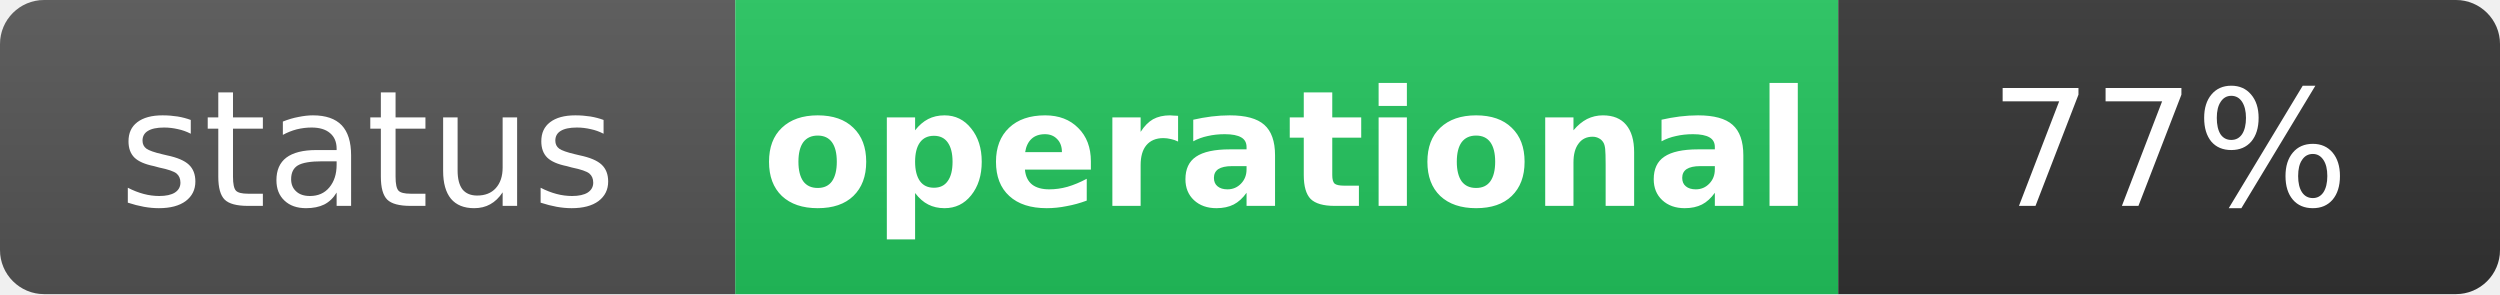
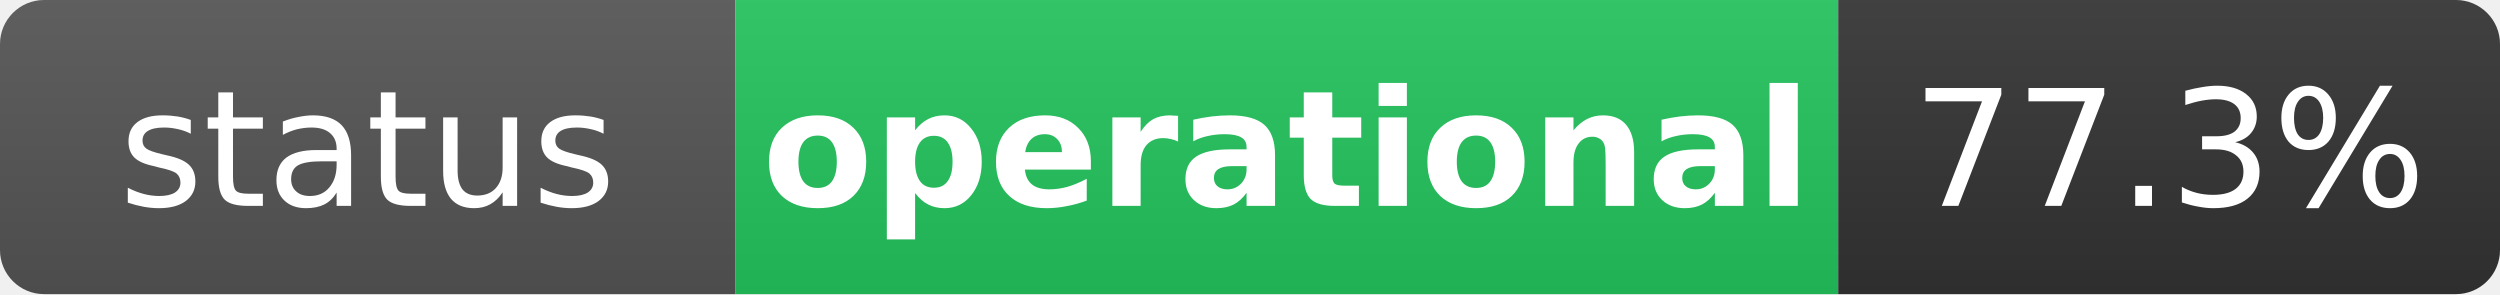
<svg xmlns="http://www.w3.org/2000/svg" width="170" height="20" role="img" aria-label="status: operational">
  <linearGradient id="s" x2="0" y2="100%">
    <stop offset="0" stop-color="#bbb" stop-opacity=".1" />
    <stop offset="1" stop-opacity=".1" />
  </linearGradient>
  <clipPath id="r">
    <rect width="170" height="20" rx="3" fill="#fff" />
  </clipPath>
  <g clip-path="url(#r)">
    <rect width="50" height="20" fill="#555" />
    <rect x="50" width="75" height="20" fill="#22c55e" />
    <rect x="125" width="45" height="20" fill="#333" />
    <rect width="170" height="20" fill="url(#s)" />
  </g>
  <g fill="#fff" text-anchor="middle" font-family="Verdana,Geneva,DejaVu Sans,sans-serif" text-rendering="geometricPrecision" font-size="11">
    <text x="25" y="14" fill="#fff">status</text>
    <text x="87.5" y="14" fill="#fff" font-weight="bold">operational</text>
-     <text x="147.5" y="14" fill="#fff">77%</text>
+     <text x="147.5" y="14" fill="#fff">77.3%</text>
  </g>
</svg>
